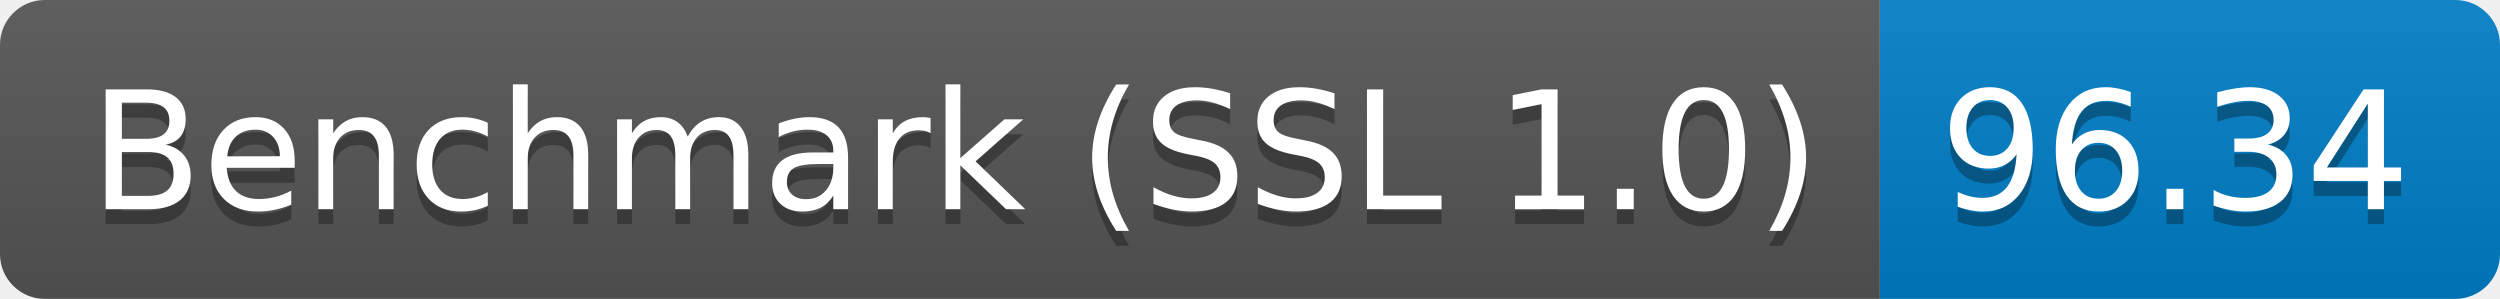
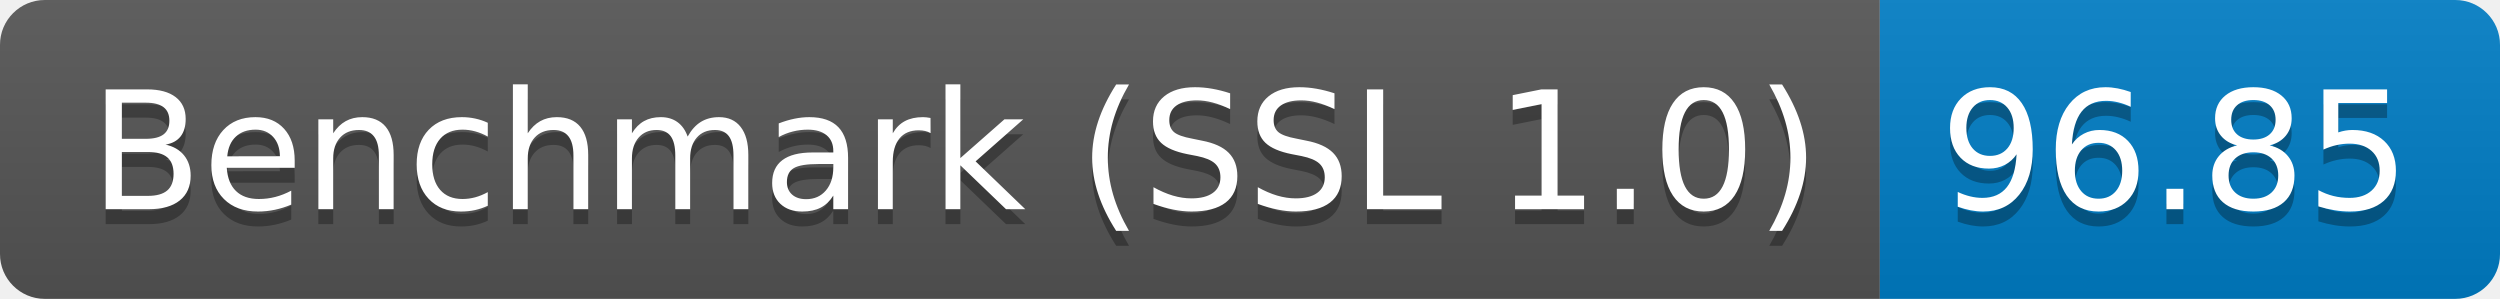
<svg xmlns="http://www.w3.org/2000/svg" height="20" width="167.3">
  <linearGradient id="smooth" x2="0" y2="100%">
    <stop offset="0" stop-color="#bbb" stop-opacity=".1" />
    <stop offset="1" stop-opacity=".1" />
  </linearGradient>
  <clipPath id="round">
    <rect fill="#fff" height="20" rx="3" width="167.3" />
  </clipPath>
  <g clip-path="url(#round)">
    <rect fill="#555" height="20" width="125.8" />
    <rect fill="#007ec6" height="20" width="41.5" x="125.8" />
    <rect fill="url(#smooth)" height="20" width="167.3" />
  </g>
  <g fill="#fff" font-family="DejaVu Sans,Verdana,Geneva,sans-serif" font-size="110" text-anchor="middle">
    <text fill="#010101" fill-opacity=".3" lengthAdjust="spacing" textLength="1158.0" transform="scale(0.1)" x="639.0" y="150">Benchmark (SSL 1.0)</text>
    <text lengthAdjust="spacing" textLength="1158.0" transform="scale(0.1)" x="639.0" y="140">Benchmark (SSL 1.0)</text>
-     <text fill="#010101" fill-opacity=".3" lengthAdjust="spacing" textLength="315.0" transform="scale(0.1)" x="1455.5" y="150">96.34</text>
-     <text lengthAdjust="spacing" textLength="315.0" transform="scale(0.1)" x="1455.5" y="140">96.34</text>
+     <text fill="#010101" fill-opacity=".3" lengthAdjust="spacing" textLength="315.0" transform="scale(0.1)" x="1455.5" y="150">96.85</text>
+     <text lengthAdjust="spacing" textLength="315.0" transform="scale(0.1)" x="1455.5" y="140">96.85</text>
  </g>
</svg>
